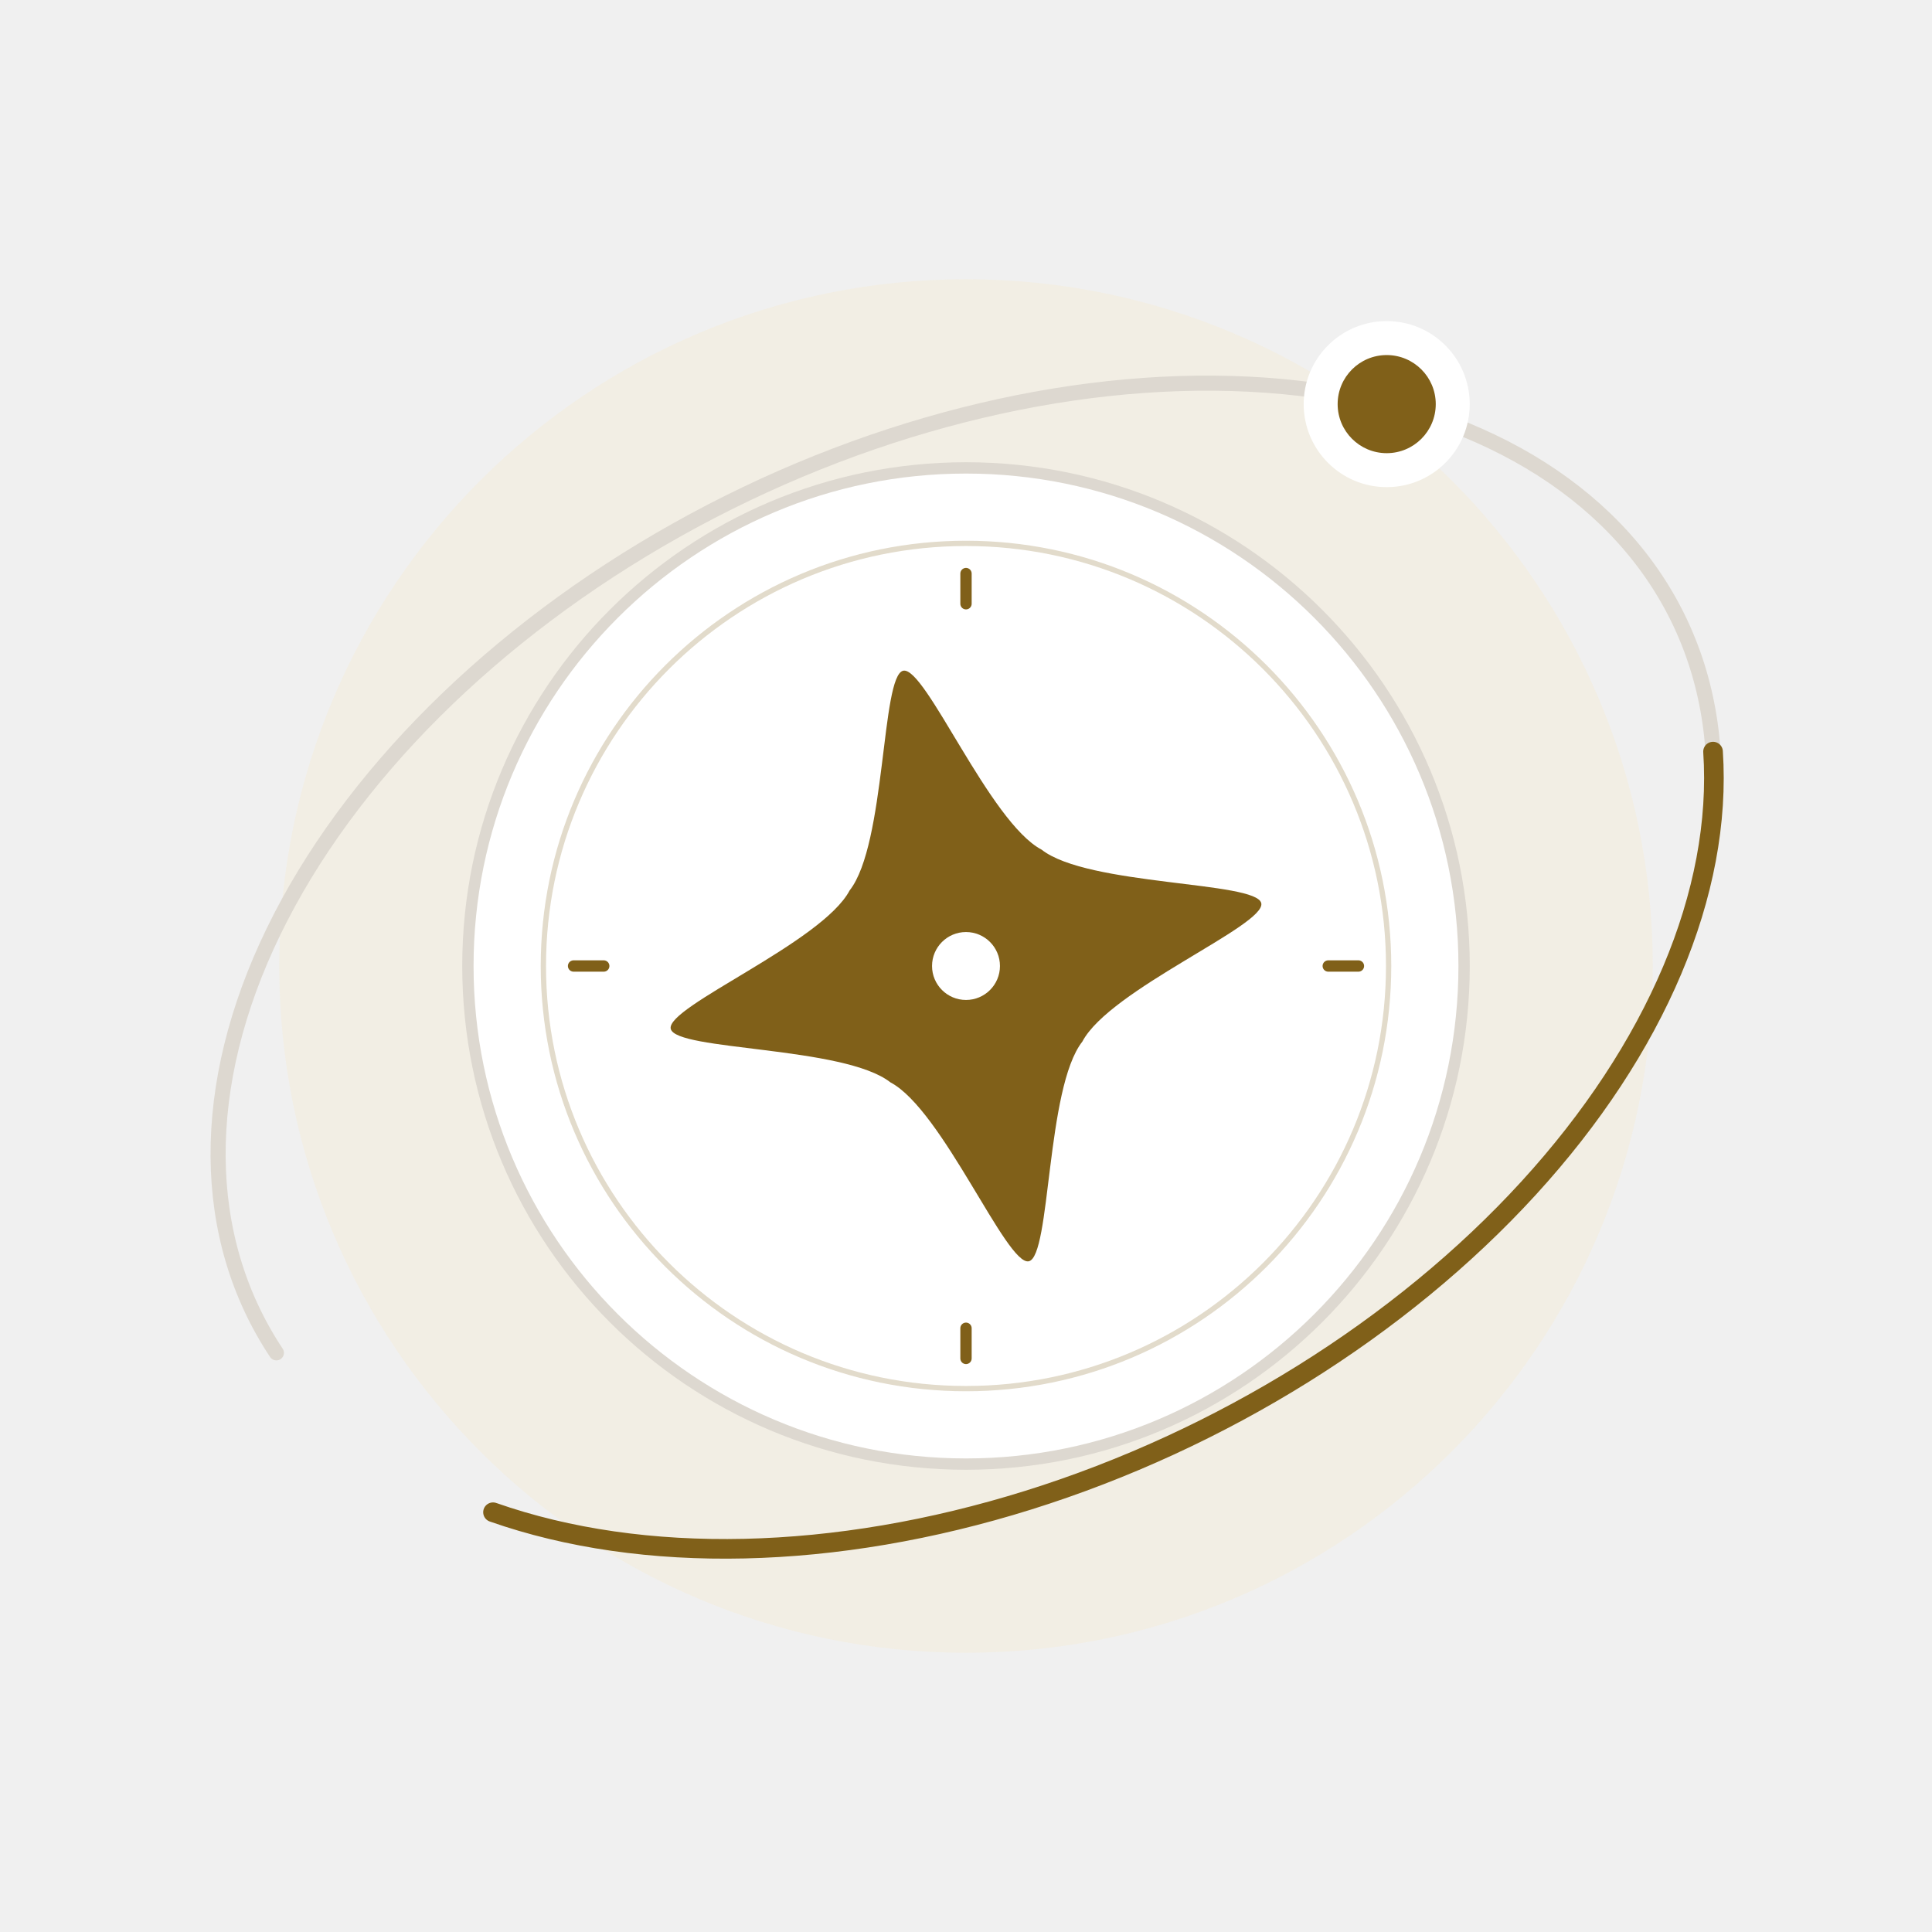
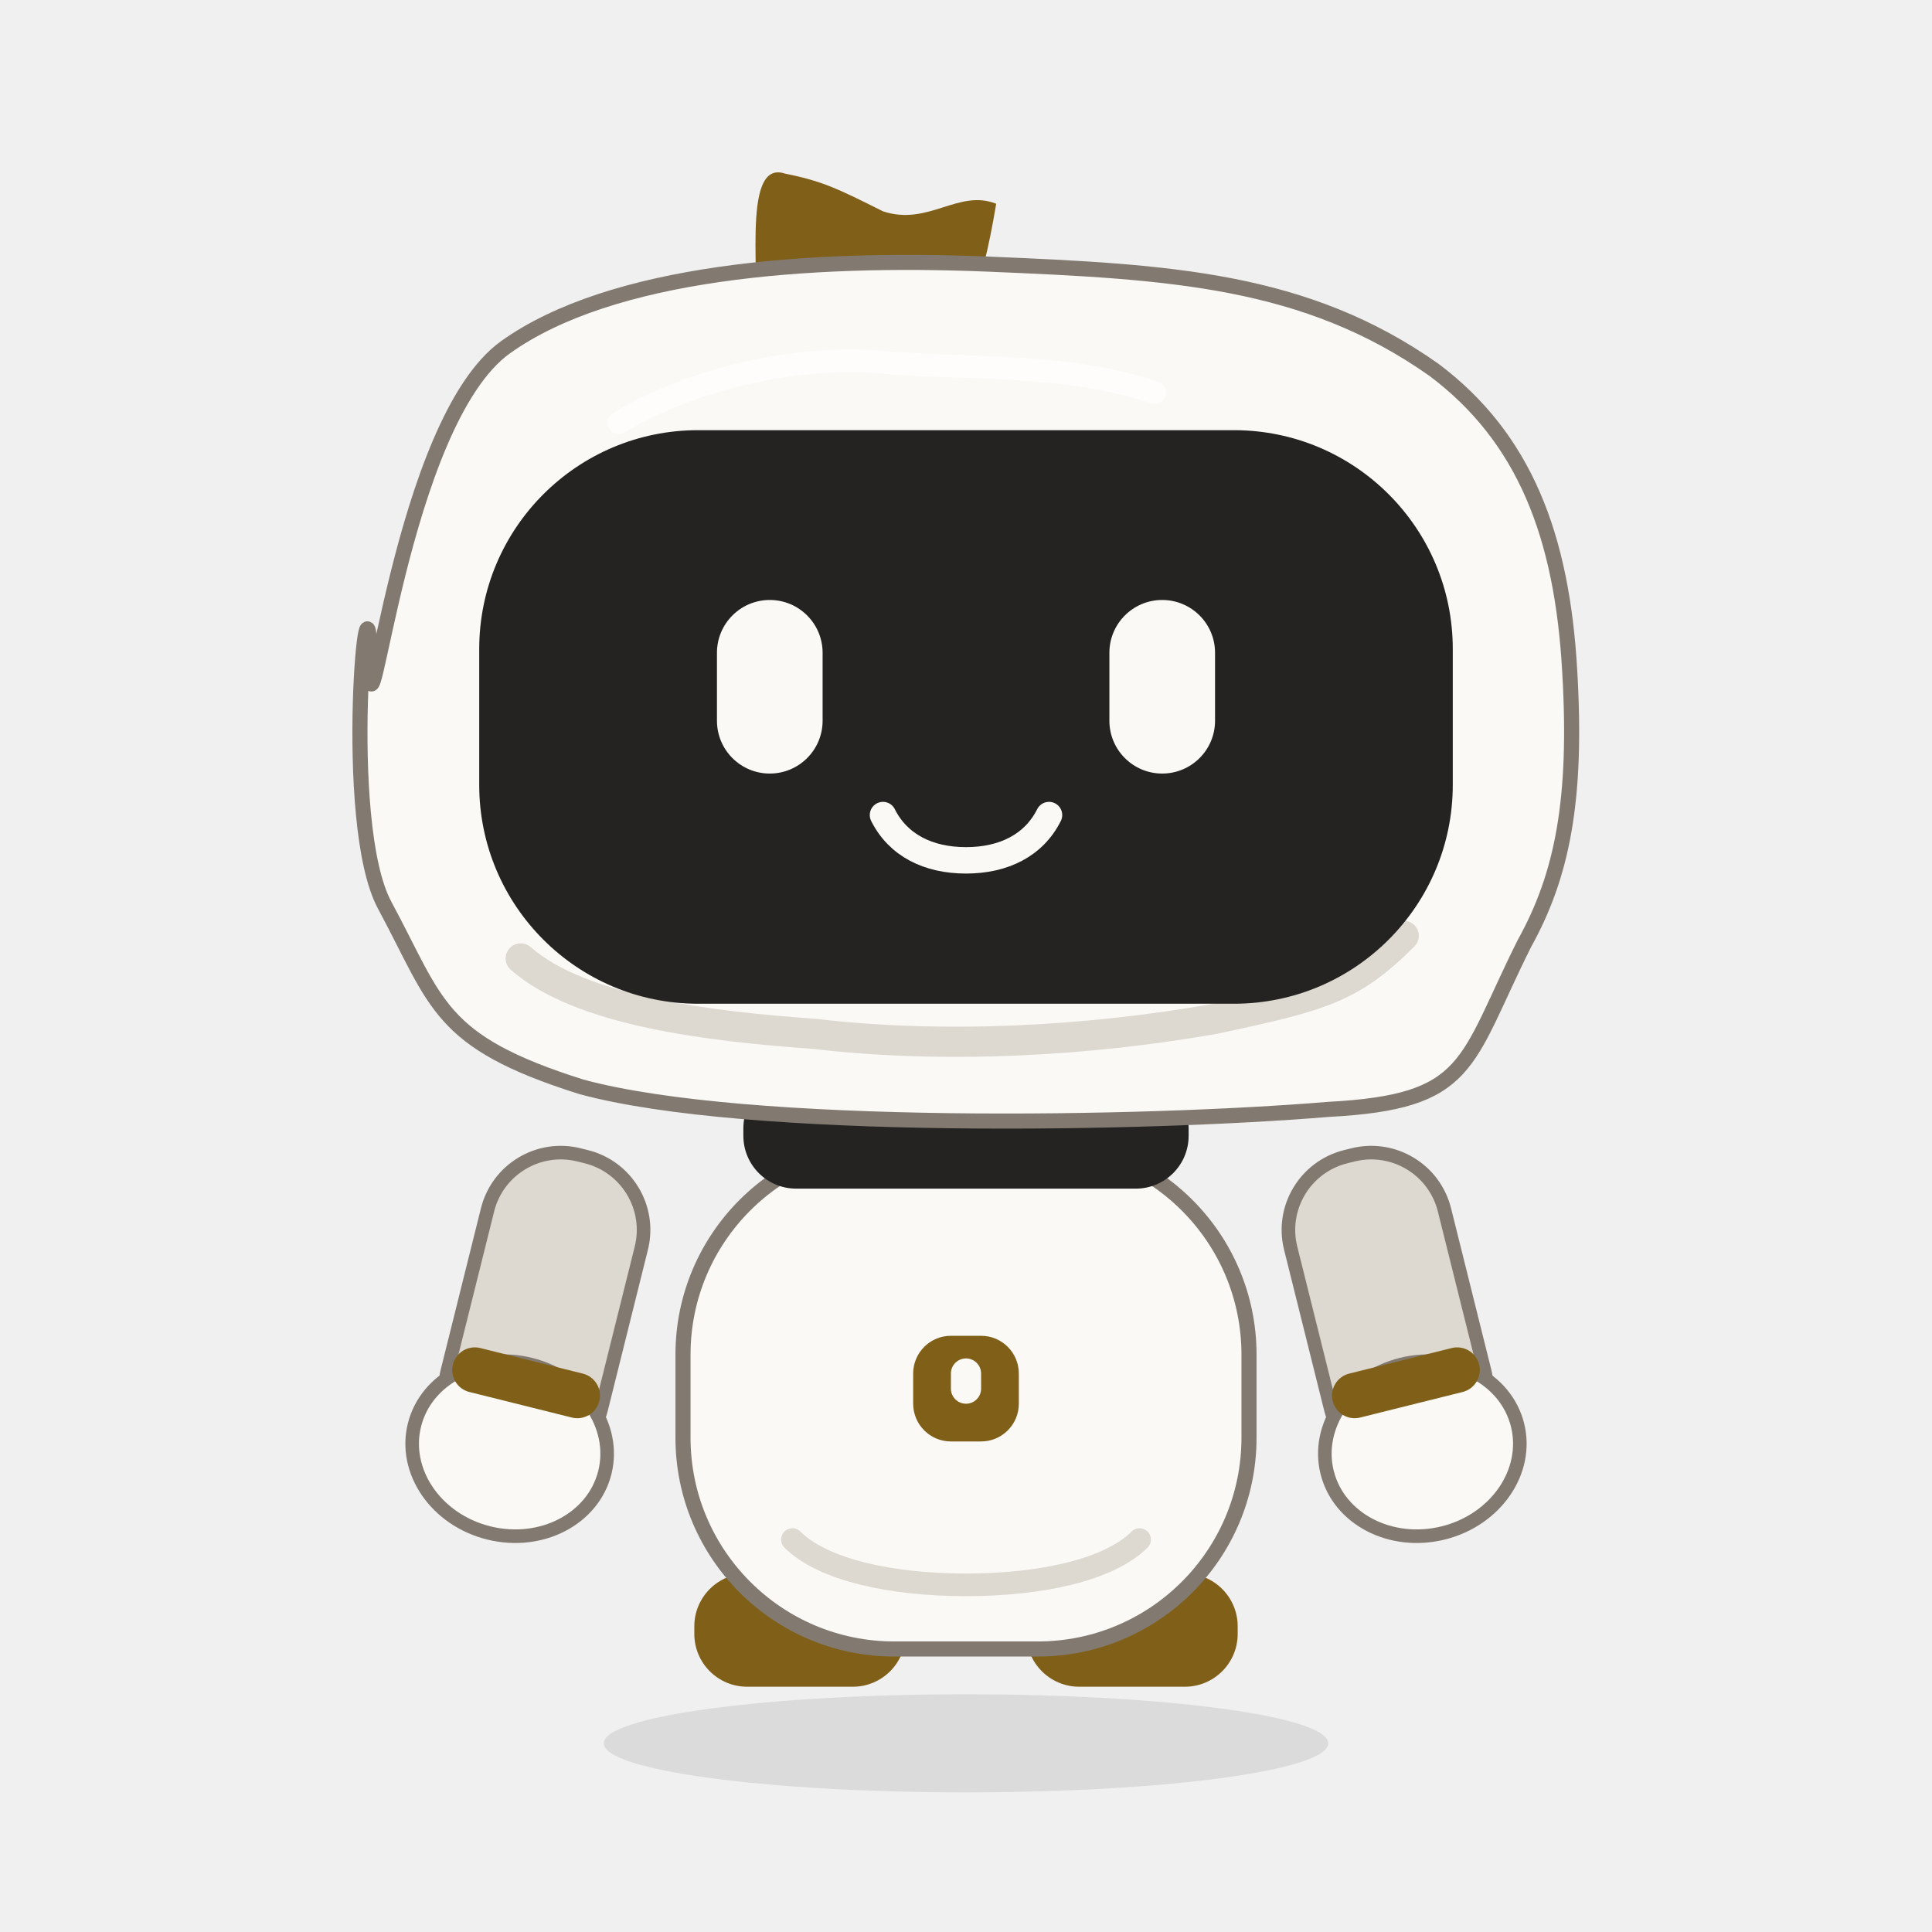
<svg xmlns="http://www.w3.org/2000/svg" viewBox="0 0 256 256" fill="none">
-   <ellipse rx="91" ry="91" fill="#F5EBD3" stroke="none" stroke-width="0" stroke-linecap="round" stroke-linejoin="round" opacity="0.42" transform="translate(128 128) rotate(0)" />
-   <path d="M -104.6 6.014 C -107.028 -12.217 -98.335 -30.334 -80.435 -44.352 C -62.534 -58.371 -36.893 -67.142 -9.151 -68.737 C 18.59 -70.332 46.16 -64.62 67.493 -52.857 C 88.825 -41.094 102.173 -24.244 104.6 -6.014 C 107.028 12.217 98.335 30.334 80.435 44.352 C 62.534 58.371 36.893 67.142 9.151 68.737" fill="none" stroke="#DDD8D0" stroke-width="2" stroke-linecap="round" stroke-linejoin="round" opacity="1" transform="translate(128 128) rotate(-26)" />
-   <ellipse rx="66" ry="66" fill="#FFFFFF" stroke="#DDD8D0" stroke-width="1.5" stroke-linecap="round" stroke-linejoin="round" opacity="1" transform="translate(128 128) rotate(0)" />
-   <ellipse rx="56" ry="56" fill="none" stroke="#806019" stroke-width="0.7" stroke-linecap="round" stroke-linejoin="round" opacity="0.23" transform="translate(128 128) rotate(0)" />
-   <path d="M 0 48 C 0 48 0 52 0 52" fill="none" stroke="#806019" stroke-width="1.5" stroke-linecap="round" stroke-linejoin="round" opacity="1" transform="translate(128 128) rotate(0)" />
-   <path d="M -52 0 C -52 0 -48 0 -48 0" fill="none" stroke="#806019" stroke-width="1.5" stroke-linecap="round" stroke-linejoin="round" opacity="1" transform="translate(128 128) rotate(0)" />
-   <path d="M 0 -52 C 0 -52 0 -48 0 -48" fill="none" stroke="#806019" stroke-width="1.5" stroke-linecap="round" stroke-linejoin="round" opacity="1" transform="translate(128 128) rotate(0)" />
-   <path d="M 48 0 C 48 0 52 0 52 0" fill="none" stroke="#806019" stroke-width="1.5" stroke-linecap="round" stroke-linejoin="round" opacity="1" transform="translate(128 128) rotate(0)" />
-   <path d="M 0 -40 C 3 -40 7 -18 13 -13 C 18 -7 40 -3 40 0 C 40 3 18 7 13 13 C 7 18 3 40 0 40 C -3 40 -7 18 -13 13 C -18 7 -40 3 -40 0 C -40 -3 -18 -7 -13 -13 C -7 -18 -3 -40 0 -40 Z" fill="#806019" stroke="none" stroke-width="0" stroke-linecap="round" stroke-linejoin="round" opacity="1" transform="translate(128 128) rotate(-12)" />
-   <ellipse rx="4.5" ry="4.5" fill="#FFFFFF" stroke="none" stroke-width="1" stroke-linecap="round" stroke-linejoin="round" opacity="1" transform="translate(128 128) rotate(0)" />
-   <path d="M 101.422 17.859 C 94.379 35.132 77.405 49.934 54.079 59.145 C 30.753 68.355 2.896 71.254 -23.62 67.232 C -50.136 63.209 -73.239 52.578 -88.06 37.58" fill="none" stroke="#806019" stroke-width="2.6" stroke-linecap="round" stroke-linejoin="round" opacity="1" transform="translate(128 128) rotate(-26)" />
-   <ellipse rx="11" ry="11" fill="#FFFFFF" stroke="none" stroke-width="0" stroke-linecap="round" stroke-linejoin="round" opacity="1" transform="translate(183.7449 53.54733) rotate(0)" />
-   <ellipse rx="6.5" ry="6.5" fill="#806019" stroke="none" stroke-width="0" stroke-linecap="round" stroke-linejoin="round" opacity="1" transform="translate(183.7449 53.54733) rotate(0)" />
+   <g transform="translate(128 231) rotate(0) scale(1 1)">
+     <ellipse cx="0" cy="0" rx="48" ry="6.5" fill="#242321" stroke="none" stroke-width="0" stroke-linecap="round" stroke-linejoin="round" opacity="0.1" />
+   </g>
+   <g transform="translate(128 132) rotate(0) scale(1 1)" />
+   <g transform="translate(128 132) rotate(0) scale(1 1)">
+     <g transform="translate(-22 84) rotate(0) scale(1 1)">
+       <path d="M -7 -7.5 C -7 -7.5 7 -7.5 7 -7.5 C 10.866 -7.5 14 -4.366 14 -0.5 C 14 -0.5 14 0.5 14 0.5 C 14 4.366 10.866 7.5 7 7.5 C 7 7.5 -7 7.5 -7 7.5 C -10.866 7.5 -14 4.366 -14 0.5 C -14 0.5 -14 -0.5 -14 -0.5 C -14 -4.366 -10.866 -7.5 -7 -7.5 Z" fill="#806019" stroke="none" stroke-width="1" stroke-linecap="round" stroke-linejoin="round" opacity="1" />
+     </g>
+   </g>
+   <g transform="translate(128 132) rotate(0) scale(1 1)">
+     <g transform="translate(22 84) rotate(0) scale(1 1)">
+       <path d="M -7 -7.5 C -7 -7.5 7 -7.5 7 -7.5 C 10.866 -7.5 14 -4.366 14 -0.5 C 14 -0.5 14 0.5 14 0.5 C 14 4.366 10.866 7.5 7 7.5 C 7 7.5 -7 7.5 -7 7.5 C -10.866 7.5 -14 4.366 -14 0.5 C -14 0.5 -14 -0.5 -14 -0.5 C -14 -4.366 -10.866 -7.5 -7 -7.5 Z" fill="#806019" stroke="none" stroke-width="1" stroke-linecap="round" stroke-linejoin="round" opacity="1" />
+     </g>
+   </g>
+   <g transform="translate(128 132) rotate(0) scale(1 1)">
+     <g transform="translate(-52 26) rotate(14) scale(1 1)">
+       <path d="M -0.5 -5 C -0.5 -5 0.5 -5 0.5 -5 C 6.023 -5 10.5 -0.523 10.5 5 C 10.5 5 10.5 27 10.5 27 C 10.5 32.523 6.023 37 0.5 37 C 0.5 37 -0.5 37 -0.5 37 C -6.023 37 -10.5 32.523 -10.5 27 C -10.5 27 -10.5 5 -10.5 5 C -10.5 -0.523 -6.023 -5 -0.5 -5 Z" fill="#DDD8D0" stroke="#827A70" stroke-width="1.8" stroke-linecap="round" stroke-linejoin="round" opacity="1" />
+       <ellipse cx="0" cy="35" rx="13" ry="11.5" fill="#FAF9F6" stroke="#827A70" stroke-width="1.8" stroke-linecap="round" stroke-linejoin="round" opacity="1" />
+       <path d="M -7 23 C -7 23 7 23 7 23 C 8.657 23 10 24.343 10 26 C 10 26 10 26 10 26 C 10 27.657 8.657 29 7 29 C 7 29 -7 29 -7 29 C -8.657 29 -10 27.657 -10 26 C -10 26 -10 26 -10 26 C -10 24.343 -8.657 23 -7 23 Z" fill="#806019" stroke="none" stroke-width="1" stroke-linecap="round" stroke-linejoin="round" opacity="1" />
+     </g>
+   </g>
+   <g transform="translate(128 132) rotate(0) scale(1 1)">
+     <g transform="translate(52 26) rotate(-14) scale(1 1)">
+       <path d="M -0.5 -5 C -0.5 -5 0.5 -5 0.5 -5 C 6.023 -5 10.5 -0.523 10.5 5 C 10.5 5 10.5 27 10.5 27 C 10.5 32.523 6.023 37 0.5 37 C 0.5 37 -0.5 37 -0.5 37 C -6.023 37 -10.5 32.523 -10.5 27 C -10.5 27 -10.5 5 -10.5 5 C -10.5 -0.523 -6.023 -5 -0.5 -5 Z" fill="#DDD8D0" stroke="#827A70" stroke-width="1.8" stroke-linecap="round" stroke-linejoin="round" opacity="1" />
+       <ellipse cx="0" cy="35" rx="13" ry="11.5" fill="#FAF9F6" stroke="#827A70" stroke-width="1.8" stroke-linecap="round" stroke-linejoin="round" opacity="1" />
+       <path d="M -7 23 C -7 23 7 23 7 23 C 8.657 23 10 24.343 10 26 C 10 26 10 26 10 26 C 10 27.657 8.657 29 7 29 C 7 29 -7 29 -7 29 C -8.657 29 -10 27.657 -10 26 C -10 26 -10 26 -10 26 C -10 24.343 -8.657 23 -7 23 Z" fill="#806019" stroke="none" stroke-width="1" stroke-linecap="round" stroke-linejoin="round" opacity="1" />
+     </g>
+   </g>
+   <g transform="translate(128 132) rotate(0) scale(1 1)">
+     <g transform="translate(0 53) rotate(0) scale(1 1)">
+       <path d="M -9.5 -33.5 C -9.5 -33.5 9.5 -33.5 9.5 -33.5 C 24.964 -33.5 37.5 -20.964 37.5 -5.5 C 37.5 -5.5 37.5 5.5 37.5 5.5 C 37.5 20.964 24.964 33.5 9.5 33.5 C 9.5 33.5 -9.5 33.5 -9.5 33.5 C -24.964 33.5 -37.5 20.964 -37.5 5.5 C -37.5 5.5 -37.5 -5.5 -37.5 -5.5 C -37.5 -20.964 -24.964 -33.5 -9.5 -33.5 Z" fill="#FAF9F6" stroke="#827A70" stroke-width="2" stroke-linecap="round" stroke-linejoin="round" opacity="1" />
+       <path d="M -23 19 C -19 23 -10 25 0 25 C 10 25 19 23 23 19" fill="none" stroke="#DDD8D0" stroke-width="3" stroke-linecap="round" stroke-linejoin="round" opacity="1" />
+     </g>
+   </g>
+   <g transform="translate(128 132) rotate(0) scale(1 1)">
+     <g transform="translate(0 18) rotate(0) scale(1 1)">
+       <path d="M -22.5 -7.5 C -22.5 -7.5 22.5 -7.5 22.5 -7.5 C 26.366 -7.5 29.5 -4.366 29.5 -0.5 C 29.5 -0.5 29.5 0.5 29.5 0.5 C 29.5 4.366 26.366 7.5 22.5 7.5 C 22.5 7.5 -22.5 7.5 -22.5 7.5 C -26.366 7.5 -29.5 4.366 -29.5 0.5 C -29.5 0.5 -29.5 -0.5 -29.5 -0.5 C -29.5 -4.366 -26.366 -7.5 -22.5 -7.5 Z" fill="#242321" stroke="none" stroke-width="1" stroke-linecap="round" stroke-linejoin="round" opacity="1" />
+     </g>
+   </g>
+   <g transform="translate(128 132) rotate(0) scale(1 1)">
+     <g transform="translate(0 -39) rotate(0) scale(1 1)">
+       <path d="M -28 -48 C -27 -55 -30 -72 -24 -70 C -19 -69 -17 -68 -11 -65 C -5 -63 -1 -68 4 -66 C 3 -60 2 -56 0 -50 C -7 -50 -29 -43 -28 -48 Z" fill="#806019" stroke="none" stroke-width="1" stroke-linecap="round" stroke-linejoin="round" opacity="1" />
+       <path d="M -79 -5 C -79 9 -75 -37 -61 -47 C -47 -57 -21 -59 3 -58 C 27 -57 45 -56 62 -44 C 74 -35 79 -22 80 -4 C 81 13 79 23 74 32 C 66 48 67 53 48 54 C 24 56 -29 57 -51 51 C -70 45 -70 40 -77 27 C -83 16 -79 -23 -79 -5 Z" fill="#FAF9F6" stroke="#827A70" stroke-width="2" stroke-linecap="round" stroke-linejoin="round" opacity="1" />
+       <path d="M -59 34 C -51 41 -34 43 -20 44 C -3 46 16 45 33 42 C 47 39 51 38 58 31" fill="none" stroke="#DDD8D0" stroke-width="4" stroke-linecap="round" stroke-linejoin="round" opacity="1" />
+       <path d="M -35.5 -36 C -35.5 -36 35.5 -36 35.5 -36 C 51.516 -36 64.5 -23.016 64.5 -7 C 64.5 -7 64.5 11 64.5 11 C 64.5 27.016 51.516 40 35.5 40 C 35.5 40 -35.5 40 -35.5 40 C -51.516 40 -64.5 27.016 -64.5 11 C -64.5 11 -64.5 -7 -64.5 -7 C -64.5 -23.016 -51.516 -36 -35.5 -36 Z" fill="#242321" stroke="none" stroke-width="1" stroke-linecap="round" stroke-linejoin="round" opacity="1" />
+       <path d="M -46 -37 C -36 -43 -22 -46 -11 -45 C 0 -44 13 -45 25 -41" fill="none" stroke="#FFFFFF" stroke-width="3" stroke-linecap="round" stroke-linejoin="round" opacity="0.7" />
+     </g>
+   </g>
+   <g transform="translate(128 132) rotate(0) scale(1 1)">
+     <g transform="translate(0 -39) rotate(0) scale(1 1)">
+       <g transform="translate(-26 -2) rotate(0) scale(1 1)">
+         <path d="M 0 -11.5 C 0 -11.5 0 -11.5 0 -11.5 C 3.866 -11.5 7 -8.366 7 -4.5 C 7 -4.5 7 4.5 7 4.5 C 7 8.366 3.866 11.5 0 11.5 C 0 11.5 0 11.5 0 11.5 C -3.866 11.5 -7 8.366 -7 4.5 C -7 4.5 -7 -4.5 -7 -4.5 C -7 -8.366 -3.866 -11.5 0 -11.5 Z" fill="#FAF9F6" stroke="none" stroke-width="1" stroke-linecap="round" stroke-linejoin="round" opacity="1" />
+       </g>
+     </g>
+   </g>
+   <g transform="translate(128 132) rotate(0) scale(1 1)">
+     <g transform="translate(0 -39) rotate(0) scale(1 1)">
+       <g transform="translate(26 -2) rotate(0) scale(1 1)">
+         <path d="M 0 -11.5 C 0 -11.5 0 -11.5 0 -11.5 C 3.866 -11.5 7 -8.366 7 -4.5 C 7 -4.5 7 4.5 7 4.5 C 7 8.366 3.866 11.5 0 11.5 C 0 11.5 0 11.5 0 11.5 C -3.866 11.5 -7 8.366 -7 4.5 C -7 4.5 -7 -4.5 -7 -4.5 C -7 -8.366 -3.866 -11.5 0 -11.5 Z" fill="#FAF9F6" stroke="none" stroke-width="1" stroke-linecap="round" stroke-linejoin="round" opacity="1" />
+       </g>
+     </g>
+   </g>
+   <g transform="translate(128 132) rotate(0) scale(1 1)">
+     <g transform="translate(0 -39) rotate(0) scale(1 1)">
+       <g transform="translate(0 0) rotate(0) scale(1 1)">
+         <path d="M -11 15 C -9 19 -5 21 0 21 C 5 21 9 19 11 15" fill="none" stroke="#FAF9F6" stroke-width="3.5" stroke-linecap="round" stroke-linejoin="round" opacity="1" />
+       </g>
+     </g>
+   </g>
+   <g transform="translate(128 132) rotate(0) scale(1 1)">
+     <g transform="translate(0 52) rotate(0) scale(1 1)">
+       <path d="M -2 -7 C -2 -7 2 -7 2 -7 C 4.761 -7 7 -4.761 7 -2 C 7 -2 7 2 7 2 C 7 4.761 4.761 7 2 7 C 2 7 -2 7 -2 7 C -4.761 7 -7 4.761 -7 2 C -7 2 -7 -2 -7 -2 C -7 -4.761 -4.761 -7 -2 -7 Z" fill="#806019" stroke="none" stroke-width="1" stroke-linecap="round" stroke-linejoin="round" opacity="1" />
+       <path d="M 0 -4 C 0 -4 0 -4 0 -4 C 1.105 -4 2 -3.105 2 -2 C 2 -2 2 0 2 0 C 2 1.105 1.105 2 0 2 C 0 2 0 2 0 2 C -1.105 2 -2 1.105 -2 0 C -2 0 -2 -2 -2 -2 C -2 -3.105 -1.105 -4 0 -4 Z" fill="#FAF9F6" stroke="none" stroke-width="1" stroke-linecap="round" stroke-linejoin="round" opacity="1" />
+     </g>
+   </g>
</svg>
